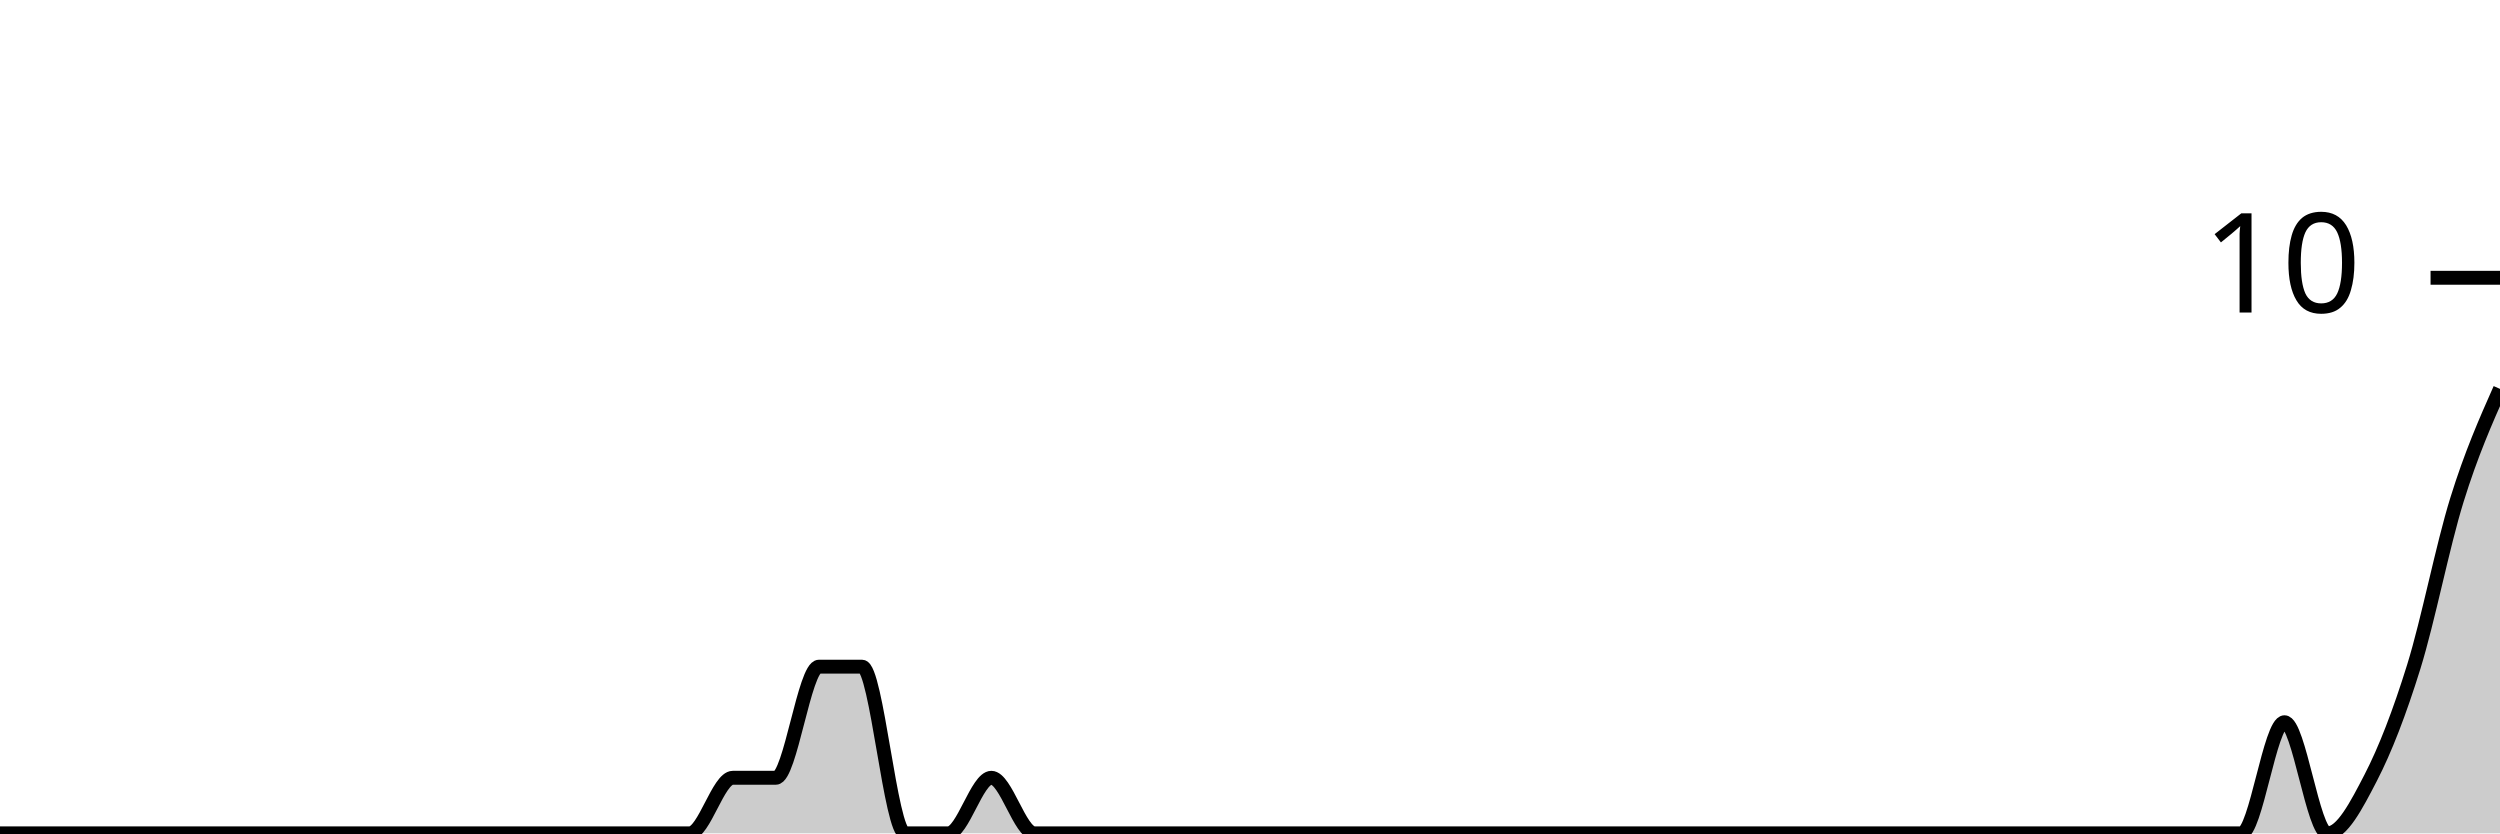
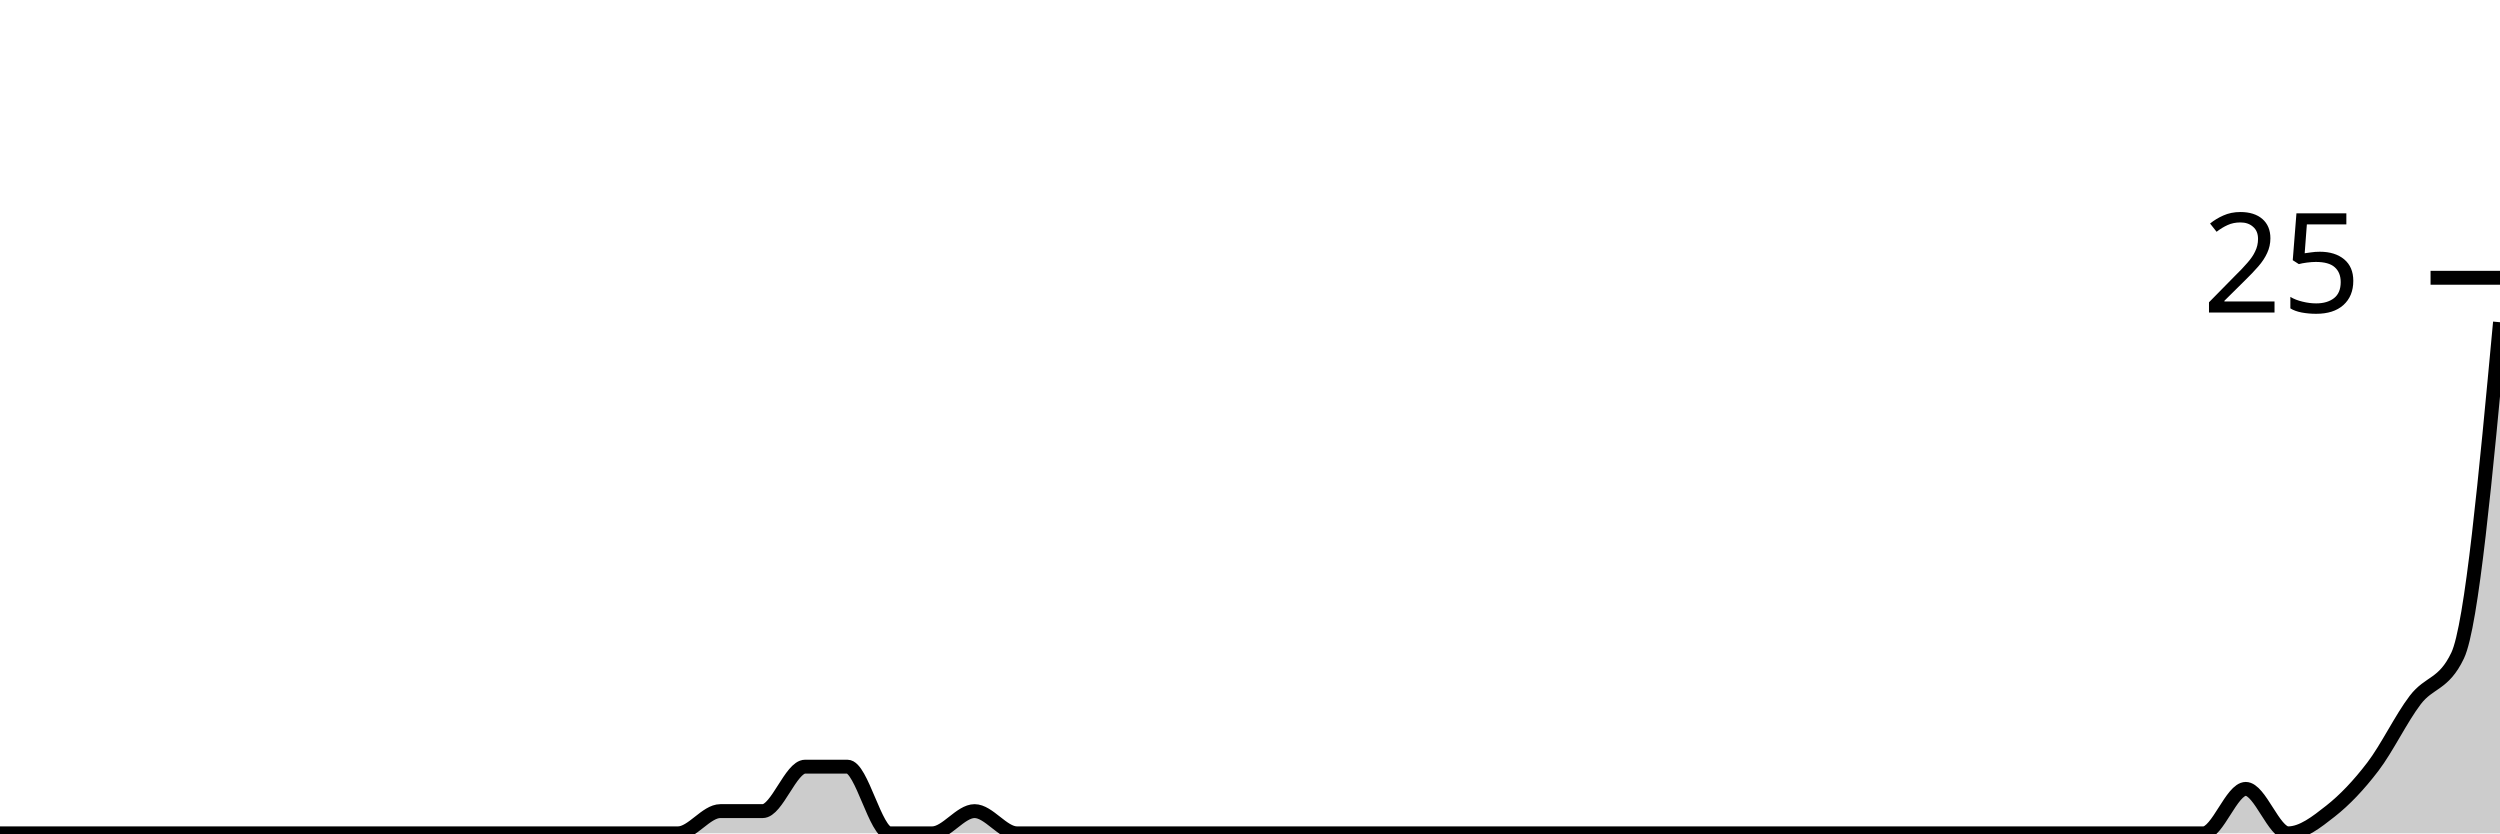
<svg xmlns="http://www.w3.org/2000/svg" viewBox="0 0 180 60">
  <g transform="translate(0,20)">
-     <path class="area" fill="rgba(0, 0, 0, 0.2)" d="M0,40C1.034,40,2.069,40,3.103,40C4.138,40,5.172,40,6.207,40C7.241,40,8.276,40,9.31,40C10.345,40,11.379,40,12.414,40C13.448,40,14.483,40,15.517,40C16.552,40,17.586,40,18.621,40C19.655,40,20.69,40,21.724,40C22.759,40,23.793,40,24.828,40C25.862,40,26.897,40,27.931,40C28.966,40,30,40,31.034,40C32.069,40,33.103,40,34.138,40C35.172,40,36.207,40,37.241,40C38.276,40,39.31,40,40.345,40C41.379,40,42.414,40,43.448,40C44.483,40,45.517,40,46.552,40C47.586,40,48.621,40,49.655,40C50.69,40,51.724,36,52.759,36C53.793,36,54.828,36,55.862,36C56.897,36,57.931,28,58.966,28C60,28,61.034,28,62.069,28C63.103,28,64.138,40,65.172,40C66.207,40,67.241,40,68.276,40C69.31,40,70.345,36,71.379,36C72.414,36,73.448,40,74.483,40C75.517,40,76.552,40,77.586,40C78.621,40,79.655,40,80.69,40C81.724,40,82.759,40,83.793,40C84.828,40,85.862,40,86.897,40C87.931,40,88.966,40,90,40C91.034,40,92.069,40,93.103,40C94.138,40,95.172,40,96.207,40C97.241,40,98.276,40,99.31,40C100.345,40,101.379,40,102.414,40C103.448,40,104.483,40,105.517,40C106.552,40,107.586,40,108.621,40C109.655,40,110.69,40,111.724,40C112.759,40,113.793,40,114.828,40C115.862,40,116.897,40,117.931,40C118.966,40,120,40,121.034,40C122.069,40,123.103,40,124.138,40C125.172,40,126.207,40,127.241,40C128.276,40,129.31,40,130.345,40C131.379,40,132.414,40,133.448,40C134.483,40,135.517,40,136.552,40C137.586,40,138.621,40,139.655,40C140.69,40,141.724,40,142.759,40C143.793,40,144.828,40,145.862,40C146.897,40,147.931,40,148.966,40C150,40,151.034,40,152.069,40C153.103,40,154.138,40,155.172,40C156.207,40,157.241,40,158.276,40C159.31,40,160.345,40,161.379,40C162.414,40,163.448,32,164.483,32C165.517,32,166.552,40,167.586,40C168.621,40,169.655,38,170.69,36C171.724,34,172.759,31.333,173.793,28C174.828,24.667,175.862,19.333,176.897,16C177.931,12.667,178.966,10.333,180,8L180,40C178.966,40,177.931,40,176.897,40C175.862,40,174.828,40,173.793,40C172.759,40,171.724,40,170.69,40C169.655,40,168.621,40,167.586,40C166.552,40,165.517,40,164.483,40C163.448,40,162.414,40,161.379,40C160.345,40,159.31,40,158.276,40C157.241,40,156.207,40,155.172,40C154.138,40,153.103,40,152.069,40C151.034,40,150,40,148.966,40C147.931,40,146.897,40,145.862,40C144.828,40,143.793,40,142.759,40C141.724,40,140.69,40,139.655,40C138.621,40,137.586,40,136.552,40C135.517,40,134.483,40,133.448,40C132.414,40,131.379,40,130.345,40C129.31,40,128.276,40,127.241,40C126.207,40,125.172,40,124.138,40C123.103,40,122.069,40,121.034,40C120,40,118.966,40,117.931,40C116.897,40,115.862,40,114.828,40C113.793,40,112.759,40,111.724,40C110.69,40,109.655,40,108.621,40C107.586,40,106.552,40,105.517,40C104.483,40,103.448,40,102.414,40C101.379,40,100.345,40,99.31,40C98.276,40,97.241,40,96.207,40C95.172,40,94.138,40,93.103,40C92.069,40,91.034,40,90,40C88.966,40,87.931,40,86.897,40C85.862,40,84.828,40,83.793,40C82.759,40,81.724,40,80.69,40C79.655,40,78.621,40,77.586,40C76.552,40,75.517,40,74.483,40C73.448,40,72.414,40,71.379,40C70.345,40,69.31,40,68.276,40C67.241,40,66.207,40,65.172,40C64.138,40,63.103,40,62.069,40C61.034,40,60,40,58.966,40C57.931,40,56.897,40,55.862,40C54.828,40,53.793,40,52.759,40C51.724,40,50.69,40,49.655,40C48.621,40,47.586,40,46.552,40C45.517,40,44.483,40,43.448,40C42.414,40,41.379,40,40.345,40C39.31,40,38.276,40,37.241,40C36.207,40,35.172,40,34.138,40C33.103,40,32.069,40,31.034,40C30,40,28.966,40,27.931,40C26.897,40,25.862,40,24.828,40C23.793,40,22.759,40,21.724,40C20.69,40,19.655,40,18.621,40C17.586,40,16.552,40,15.517,40C14.483,40,13.448,40,12.414,40C11.379,40,10.345,40,9.31,40C8.276,40,7.241,40,6.207,40C5.172,40,4.138,40,3.103,40C2.069,40,1.034,40,0,40Z" />
-     <path class="line" stroke="black" fill="none" d="M0,40C1.034,40,2.069,40,3.103,40C4.138,40,5.172,40,6.207,40C7.241,40,8.276,40,9.31,40C10.345,40,11.379,40,12.414,40C13.448,40,14.483,40,15.517,40C16.552,40,17.586,40,18.621,40C19.655,40,20.69,40,21.724,40C22.759,40,23.793,40,24.828,40C25.862,40,26.897,40,27.931,40C28.966,40,30,40,31.034,40C32.069,40,33.103,40,34.138,40C35.172,40,36.207,40,37.241,40C38.276,40,39.31,40,40.345,40C41.379,40,42.414,40,43.448,40C44.483,40,45.517,40,46.552,40C47.586,40,48.621,40,49.655,40C50.69,40,51.724,36,52.759,36C53.793,36,54.828,36,55.862,36C56.897,36,57.931,28,58.966,28C60,28,61.034,28,62.069,28C63.103,28,64.138,40,65.172,40C66.207,40,67.241,40,68.276,40C69.31,40,70.345,36,71.379,36C72.414,36,73.448,40,74.483,40C75.517,40,76.552,40,77.586,40C78.621,40,79.655,40,80.69,40C81.724,40,82.759,40,83.793,40C84.828,40,85.862,40,86.897,40C87.931,40,88.966,40,90,40C91.034,40,92.069,40,93.103,40C94.138,40,95.172,40,96.207,40C97.241,40,98.276,40,99.31,40C100.345,40,101.379,40,102.414,40C103.448,40,104.483,40,105.517,40C106.552,40,107.586,40,108.621,40C109.655,40,110.69,40,111.724,40C112.759,40,113.793,40,114.828,40C115.862,40,116.897,40,117.931,40C118.966,40,120,40,121.034,40C122.069,40,123.103,40,124.138,40C125.172,40,126.207,40,127.241,40C128.276,40,129.31,40,130.345,40C131.379,40,132.414,40,133.448,40C134.483,40,135.517,40,136.552,40C137.586,40,138.621,40,139.655,40C140.69,40,141.724,40,142.759,40C143.793,40,144.828,40,145.862,40C146.897,40,147.931,40,148.966,40C150,40,151.034,40,152.069,40C153.103,40,154.138,40,155.172,40C156.207,40,157.241,40,158.276,40C159.31,40,160.345,40,161.379,40C162.414,40,163.448,32,164.483,32C165.517,32,166.552,40,167.586,40C168.621,40,169.655,38,170.69,36C171.724,34,172.759,31.333,173.793,28C174.828,24.667,175.862,19.333,176.897,16C177.931,12.667,178.966,10.333,180,8" />
+     <path class="area" fill="rgba(0, 0, 0, 0.2)" d="M0,40C1.017,40,2.034,40,3.051,40C4.068,40,5.085,40,6.102,40C7.119,40,8.136,40,9.153,40C10.169,40,11.186,40,12.203,40C13.22,40,14.237,40,15.254,40C16.271,40,17.288,40,18.305,40C19.322,40,20.339,40,21.356,40C22.373,40,23.39,40,24.407,40C25.424,40,26.441,40,27.458,40C28.475,40,29.492,40,30.508,40C31.525,40,32.542,40,33.559,40C34.576,40,35.593,40,36.61,40C37.627,40,38.644,40,39.661,40C40.678,40,41.695,40,42.712,40C43.729,40,44.746,40,45.763,40C46.78,40,47.797,40,48.814,40C49.831,40,50.847,38.4,51.864,38.4C52.881,38.4,53.898,38.4,54.915,38.4C55.932,38.4,56.949,35.2,57.966,35.2C58.983,35.2,60,35.2,61.017,35.2C62.034,35.2,63.051,40,64.068,40C65.085,40,66.102,40,67.119,40C68.136,40,69.153,38.4,70.169,38.4C71.186,38.4,72.203,40,73.22,40C74.237,40,75.254,40,76.271,40C77.288,40,78.305,40,79.322,40C80.339,40,81.356,40,82.373,40C83.39,40,84.407,40,85.424,40C86.441,40,87.458,40,88.475,40C89.492,40,90.508,40,91.525,40C92.542,40,93.559,40,94.576,40C95.593,40,96.61,40,97.627,40C98.644,40,99.661,40,100.678,40C101.695,40,102.712,40,103.729,40C104.746,40,105.763,40,106.78,40C107.797,40,108.814,40,109.831,40C110.847,40,111.864,40,112.881,40C113.898,40,114.915,40,115.932,40C116.949,40,117.966,40,118.983,40C120,40,121.017,40,122.034,40C123.051,40,124.068,40,125.085,40C126.102,40,127.119,40,128.136,40C129.153,40,130.169,40,131.186,40C132.203,40,133.22,40,134.237,40C135.254,40,136.271,40,137.288,40C138.305,40,139.322,40,140.339,40C141.356,40,142.373,40,143.39,40C144.407,40,145.424,40,146.441,40C147.458,40,148.475,40,149.492,40C150.508,40,151.525,40,152.542,40C153.559,40,154.576,40,155.593,40C156.61,40,157.627,40,158.644,40C159.661,40,160.678,36.8,161.695,36.8C162.712,36.8,163.729,40,164.746,40C165.763,40,166.78,39.2,167.797,38.4C168.814,37.6,169.831,36.533,170.847,35.2C171.864,33.867,172.881,31.733,173.898,30.4C174.915,29.067,175.932,29.333,176.949,27.2C177.966,25.067,178.983,14.133,180,3.2L180,40C178.983,40,177.966,40,176.949,40C175.932,40,174.915,40,173.898,40C172.881,40,171.864,40,170.847,40C169.831,40,168.814,40,167.797,40C166.78,40,165.763,40,164.746,40C163.729,40,162.712,40,161.695,40C160.678,40,159.661,40,158.644,40C157.627,40,156.61,40,155.593,40C154.576,40,153.559,40,152.542,40C151.525,40,150.508,40,149.492,40C148.475,40,147.458,40,146.441,40C145.424,40,144.407,40,143.39,40C142.373,40,141.356,40,140.339,40C139.322,40,138.305,40,137.288,40C136.271,40,135.254,40,134.237,40C133.22,40,132.203,40,131.186,40C130.169,40,129.153,40,128.136,40C127.119,40,126.102,40,125.085,40C124.068,40,123.051,40,122.034,40C121.017,40,120,40,118.983,40C117.966,40,116.949,40,115.932,40C114.915,40,113.898,40,112.881,40C111.864,40,110.847,40,109.831,40C108.814,40,107.797,40,106.78,40C105.763,40,104.746,40,103.729,40C102.712,40,101.695,40,100.678,40C99.661,40,98.644,40,97.627,40C96.61,40,95.593,40,94.576,40C93.559,40,92.542,40,91.525,40C90.508,40,89.492,40,88.475,40C87.458,40,86.441,40,85.424,40C84.407,40,83.39,40,82.373,40C81.356,40,80.339,40,79.322,40C78.305,40,77.288,40,76.271,40C75.254,40,74.237,40,73.22,40C72.203,40,71.186,40,70.169,40C69.153,40,68.136,40,67.119,40C66.102,40,65.085,40,64.068,40C63.051,40,62.034,40,61.017,40C60,40,58.983,40,57.966,40C56.949,40,55.932,40,54.915,40C53.898,40,52.881,40,51.864,40C50.847,40,49.831,40,48.814,40C47.797,40,46.78,40,45.763,40C44.746,40,43.729,40,42.712,40C41.695,40,40.678,40,39.661,40C38.644,40,37.627,40,36.61,40C35.593,40,34.576,40,33.559,40C32.542,40,31.525,40,30.508,40C29.492,40,28.475,40,27.458,40C26.441,40,25.424,40,24.407,40C23.39,40,22.373,40,21.356,40C20.339,40,19.322,40,18.305,40C17.288,40,16.271,40,15.254,40C14.237,40,13.22,40,12.203,40C11.186,40,10.169,40,9.153,40C8.136,40,7.119,40,6.102,40C5.085,40,4.068,40,3.051,40C2.034,40,1.017,40,0,40Z" />
+     <path class="line" stroke="black" fill="none" d="M0,40C1.017,40,2.034,40,3.051,40C4.068,40,5.085,40,6.102,40C7.119,40,8.136,40,9.153,40C10.169,40,11.186,40,12.203,40C13.22,40,14.237,40,15.254,40C16.271,40,17.288,40,18.305,40C19.322,40,20.339,40,21.356,40C22.373,40,23.39,40,24.407,40C25.424,40,26.441,40,27.458,40C28.475,40,29.492,40,30.508,40C31.525,40,32.542,40,33.559,40C34.576,40,35.593,40,36.61,40C37.627,40,38.644,40,39.661,40C40.678,40,41.695,40,42.712,40C43.729,40,44.746,40,45.763,40C46.78,40,47.797,40,48.814,40C49.831,40,50.847,38.4,51.864,38.4C52.881,38.4,53.898,38.4,54.915,38.4C55.932,38.4,56.949,35.2,57.966,35.2C58.983,35.2,60,35.2,61.017,35.2C62.034,35.2,63.051,40,64.068,40C65.085,40,66.102,40,67.119,40C68.136,40,69.153,38.4,70.169,38.4C71.186,38.4,72.203,40,73.22,40C74.237,40,75.254,40,76.271,40C77.288,40,78.305,40,79.322,40C80.339,40,81.356,40,82.373,40C83.39,40,84.407,40,85.424,40C86.441,40,87.458,40,88.475,40C89.492,40,90.508,40,91.525,40C92.542,40,93.559,40,94.576,40C95.593,40,96.61,40,97.627,40C98.644,40,99.661,40,100.678,40C101.695,40,102.712,40,103.729,40C104.746,40,105.763,40,106.78,40C107.797,40,108.814,40,109.831,40C110.847,40,111.864,40,112.881,40C113.898,40,114.915,40,115.932,40C116.949,40,117.966,40,118.983,40C120,40,121.017,40,122.034,40C123.051,40,124.068,40,125.085,40C126.102,40,127.119,40,128.136,40C129.153,40,130.169,40,131.186,40C132.203,40,133.22,40,134.237,40C135.254,40,136.271,40,137.288,40C138.305,40,139.322,40,140.339,40C141.356,40,142.373,40,143.39,40C144.407,40,145.424,40,146.441,40C147.458,40,148.475,40,149.492,40C150.508,40,151.525,40,152.542,40C153.559,40,154.576,40,155.593,40C156.61,40,157.627,40,158.644,40C159.661,40,160.678,36.8,161.695,36.8C162.712,36.8,163.729,40,164.746,40C165.763,40,166.78,39.2,167.797,38.4C168.814,37.6,169.831,36.533,170.847,35.2C171.864,33.867,172.881,31.733,173.898,30.4C174.915,29.067,175.932,29.333,176.949,27.2C177.966,25.067,178.983,14.133,180,3.2" />
    <path class="axis-ceiling" stroke-width="1" stroke="black" fill="none" d="M175,0L180,0" />
-     <text class="axis-ceiling-label" font-family="sans-serif" text-anchor="end" font-size="10px" x="170" y="2.5">10</text>
+     <text class="axis-ceiling-label" font-family="sans-serif" text-anchor="end" font-size="10px" x="170" y="2.5">25</text>
  </g>
</svg>
